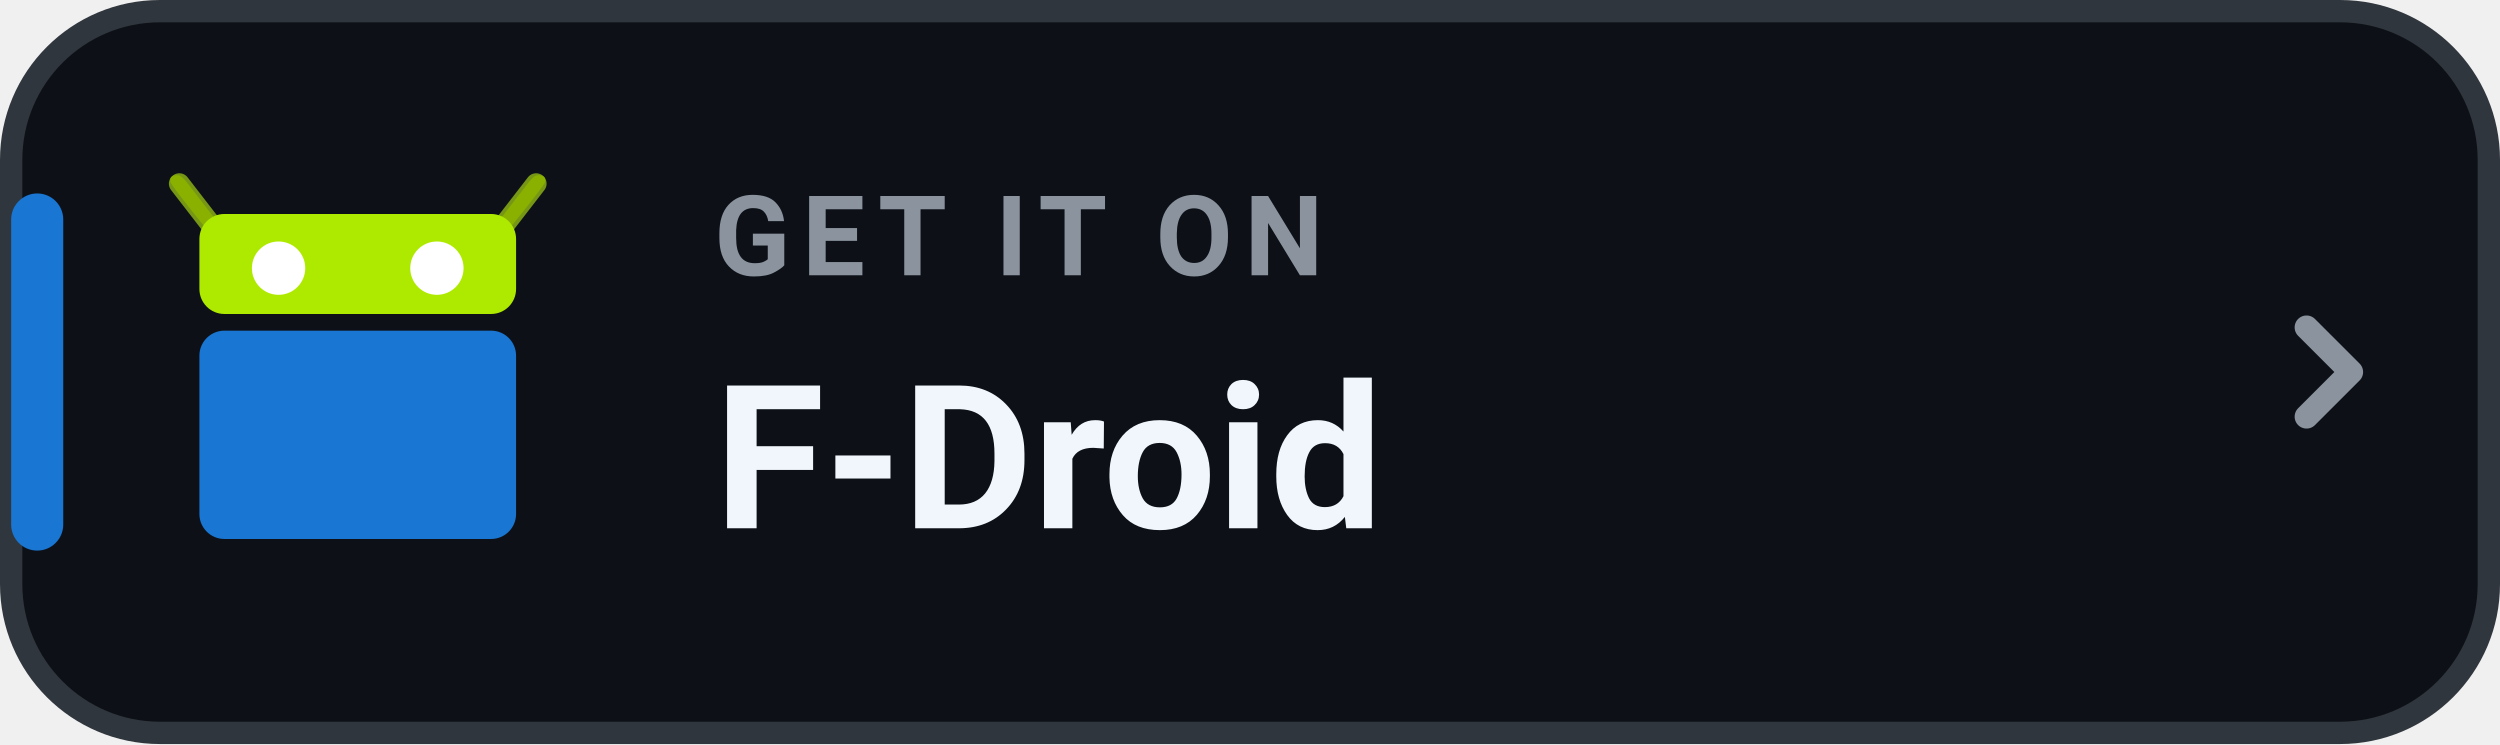
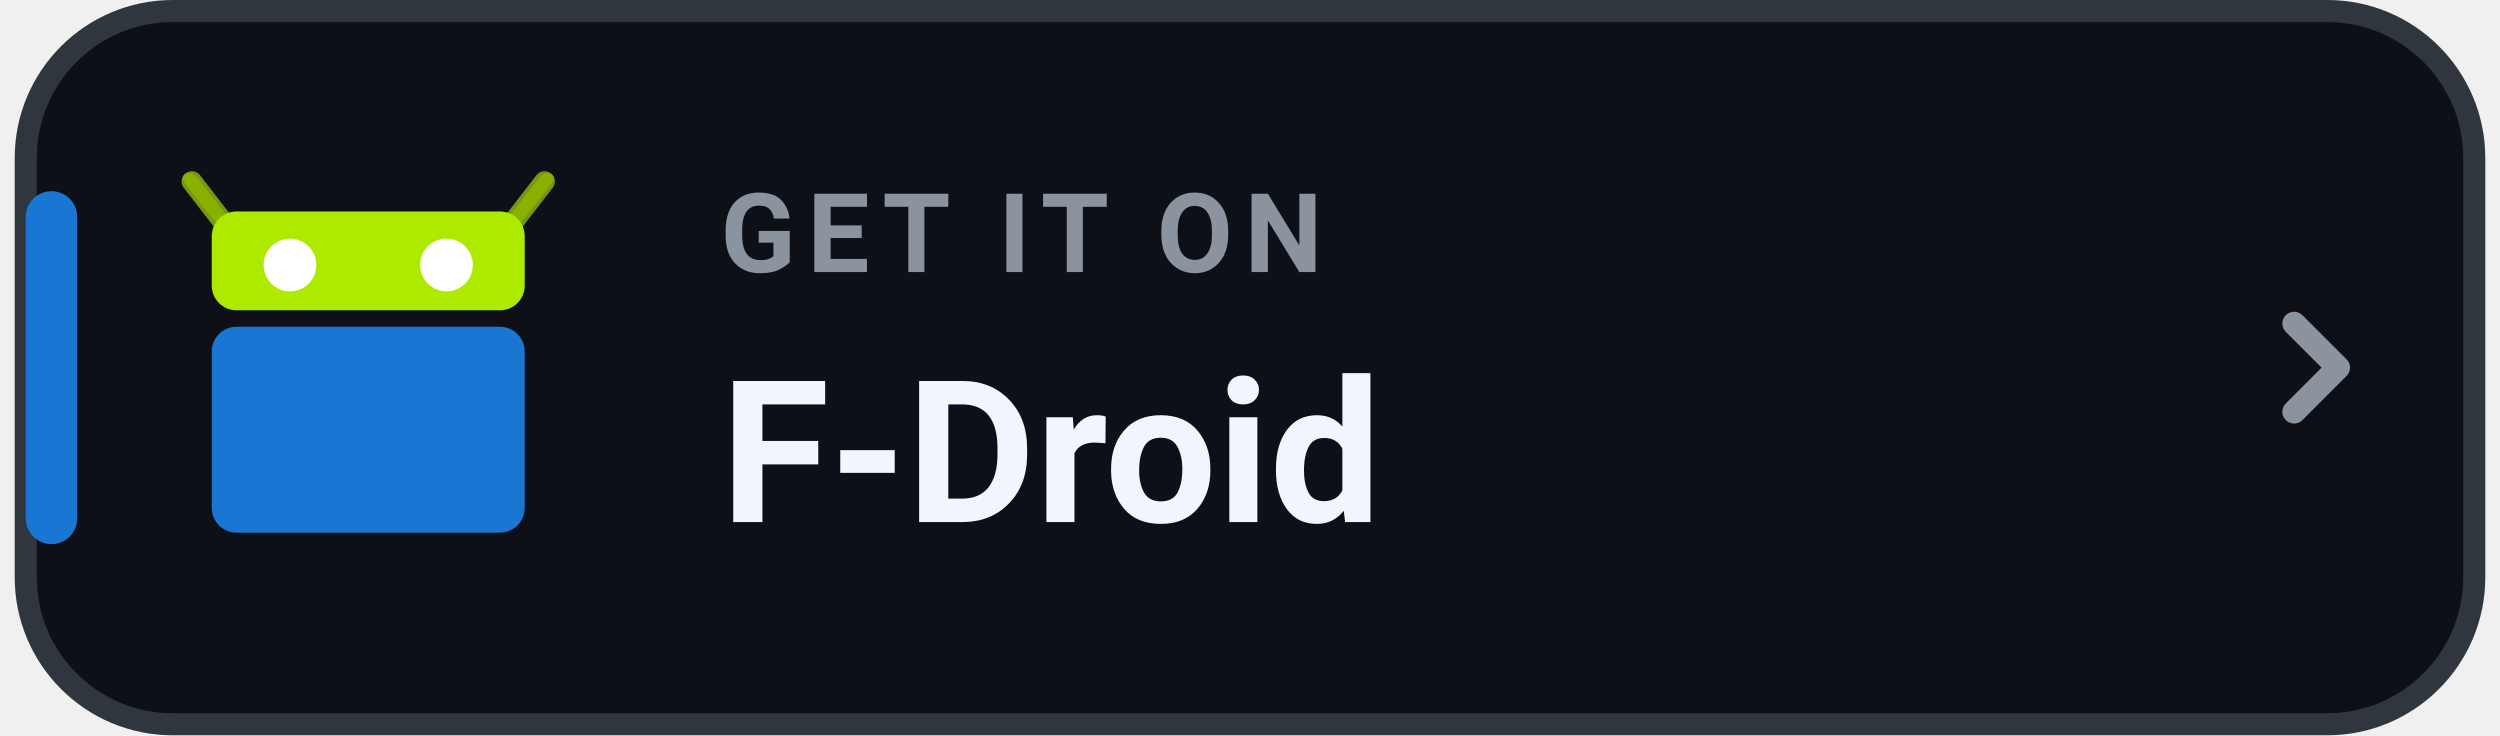
- <svg xmlns="http://www.w3.org/2000/svg" width="168" height="50" viewBox="0 0 168 50" role="img" aria-label="GET IT ON F-Droid">
+ <svg xmlns="http://www.w3.org/2000/svg" width="204" height="60" viewBox="0 0 168 50" role="img" aria-label="GET IT ON F-Droid">
  <rect x=".75" y=".75" width="166.5" height="48.5" rx="10" fill="#0D1117" stroke="#30363D" stroke-width="1.5" />
  <rect x=".75" y="13" width="3.5" height="24" rx="1.75" fill="#1976D2" />
  <g transform="translate(10.6 -551.5) scale(0.56)">
    <g transform="matrix(-1 0 0 1 47.99978 0)">
      <path fill="#8AB000" stroke="#769616" stroke-width="2.5" stroke-linecap="round" d="m2.589 1006.862 4.25 5.5" />
      <path fill="#8AB000" d="m2.338 1005.844c-.438 0-.96.142-.824.799.104.502 4.661 6.074 4.661 6.074 1.02 1.319 2.493.676 1.474-.642l-4.234-5.473c-.26-.29-.609-.744-1.076-.758z" />
    </g>
    <g>
      <path fill="#8AB000" stroke="#769616" stroke-width="2.5" stroke-linecap="round" d="m2.589 1006.862 4.25 5.5" />
      <path fill="#8AB000" d="m2.338 1005.844c-.438 0-.96.142-.824.799.104.502 4.661 6.074 4.661 6.074 1.02 1.319 2.493.676 1.474-.642l-4.234-5.473c-.26-.29-.609-.744-1.076-.758z" />
    </g>
    <rect fill="#AEEA00" width="38" height="12" x="5" y="1010.5" rx="3" ry="3" />
    <rect fill="#1976D2" width="38" height="25" x="5" y="1024.5" rx="3" ry="3" />
    <circle fill="#FFFFFF" cx="14.5" cy="1017" r="3.2" />
    <circle fill="#FFFFFF" cx="33.5" cy="1017" r="3.2" />
  </g>
  <text x="48" y="18.5" fill="#8B949E" font-family="-apple-system,BlinkMacSystemFont,'Segoe UI',Roboto,Helvetica,Arial,sans-serif" font-size="7.5" font-weight="700" letter-spacing=".8">GET IT ON</text>
  <text x="48" y="35.5" fill="#F0F6FC" font-family="-apple-system,BlinkMacSystemFont,'Segoe UI',Roboto,Helvetica,Arial,sans-serif" font-size="13.5" font-weight="750">F-Droid</text>
  <path d="M155 22l3 3-3 3" fill="none" stroke="#8B949E" stroke-width="1.6" stroke-linecap="round" stroke-linejoin="round" />
</svg>
